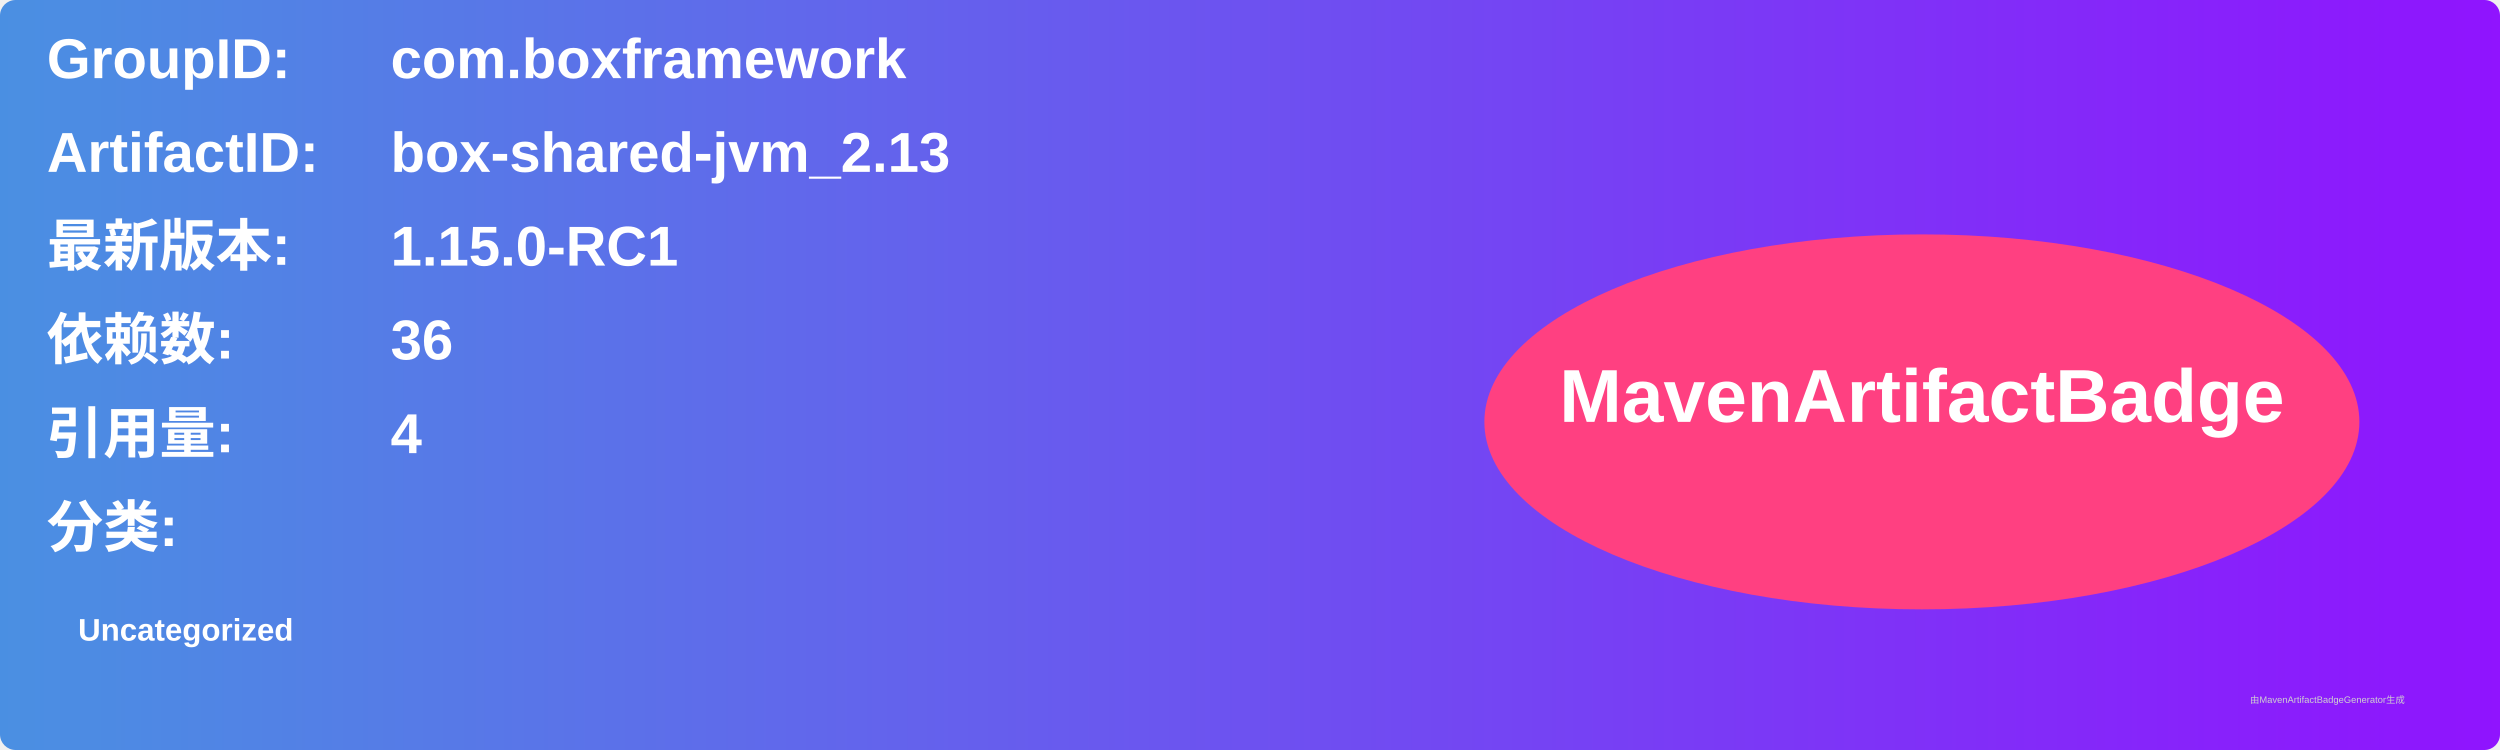
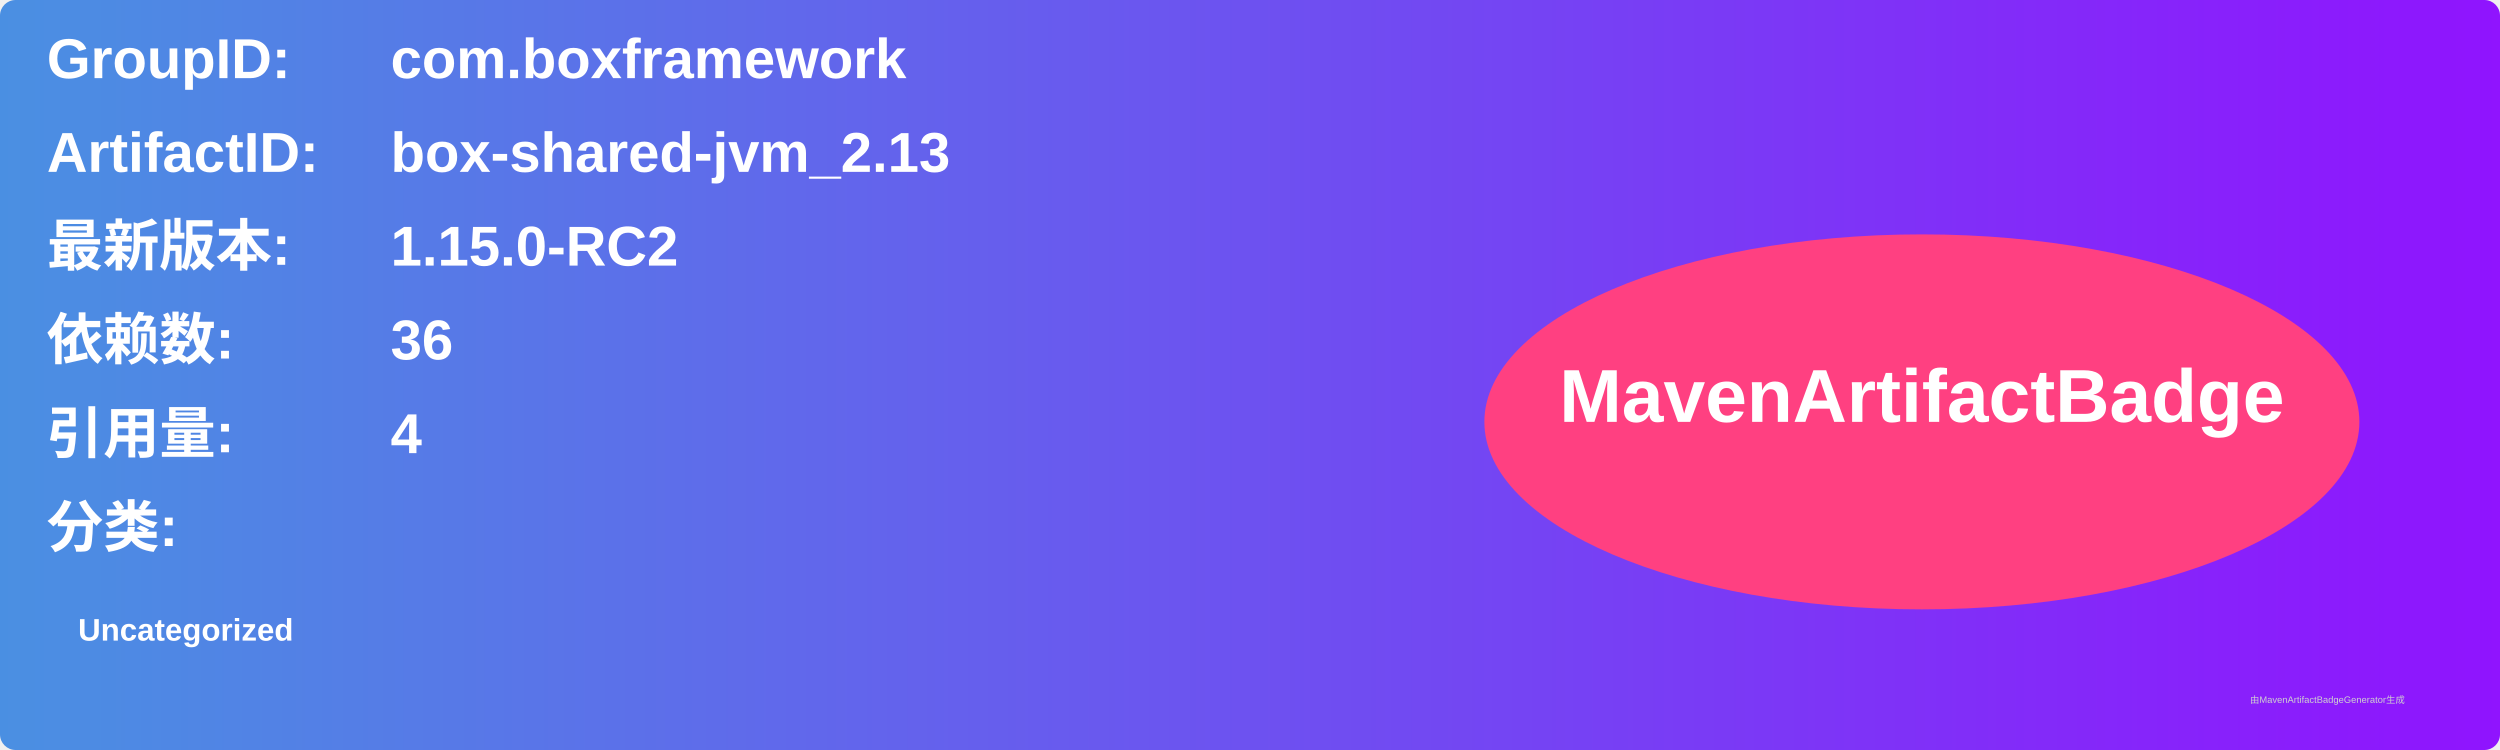
<svg xmlns="http://www.w3.org/2000/svg" width="800" height="240" viewBox="0 0 800 240">
  <linearGradient id="grad" x1="0%" y1="0%" x2="100%" y2="0%">
    <stop offset="0%" stop-color="#4a90e2" />
    <stop offset="100%" stop-color="#9013fe" />
  </linearGradient>
  <rect width="100%" height="100%" rx="5" ry="5" fill="url(#grad)" />
  <g transform="translate(15, 15)">
    <text x="0" y="10" font-family="Arial" font-size="18" fill="white" font-weight="bold" width="260">GroupID:</text>
    <text x="110" y="10" font-family="Arial" font-size="18" fill="white" font-weight="bold" width="460">com.boxframework</text>
    <text x="0" y="40" font-family="Arial" font-size="18" fill="white" font-weight="bold" width="260">ArtifactID:</text>
    <text x="110" y="40" font-family="Arial" font-size="18" fill="white" font-weight="bold" width="460">box-shared-jvm_2.13</text>
    <text x="0" y="70" font-family="Arial" font-size="18" fill="white" font-weight="bold">最新版本:</text>
    <text x="110" y="70" font-family="Arial" font-size="18" fill="white" font-weight="bold">
-       <tspan font-weight="bold">1.15.0-RC1</tspan>
+       <tspan font-weight="bold">1.15.0-RC2</tspan>
    </text>
    <text x="0" y="100" font-family="Arial" font-size="18" fill="white" font-weight="bold">依赖数: </text>
    <text x="110" y="100" font-family="Arial" font-size="18" fill="white">
      <tspan font-weight="bold">36</tspan>
    </text>
    <text x="0" y="130" font-family="Arial" font-size="18" fill="white" font-weight="bold">引用量: </text>
    <text x="110" y="130" font-family="Arial" font-size="18" fill="white">
      <tspan font-weight="bold">4</tspan>
    </text>
    <text x="0" y="160" font-family="Arial" font-size="18" fill="white" font-weight="bold">分类:</text>
    <text x="10" y="190" font-family="Arial" font-size="10" fill="white">
      <tspan font-weight="bold">Uncategorized</tspan>
    </text>
    <ellipse cx="600" cy="120" rx="140" ry="60" fill="#ff4081" />
    <text x="600" y="120" text-anchor="middle" font-family="Arial" font-size="24" fill="white" font-weight="bold">MavenArtifactBadge</text>
  </g>
  <text x="720" y="225" font-family="Arial" font-size="3" fill="#d0d0d0">由MavenArtifactBadgeGenerator生成</text>
</svg>
